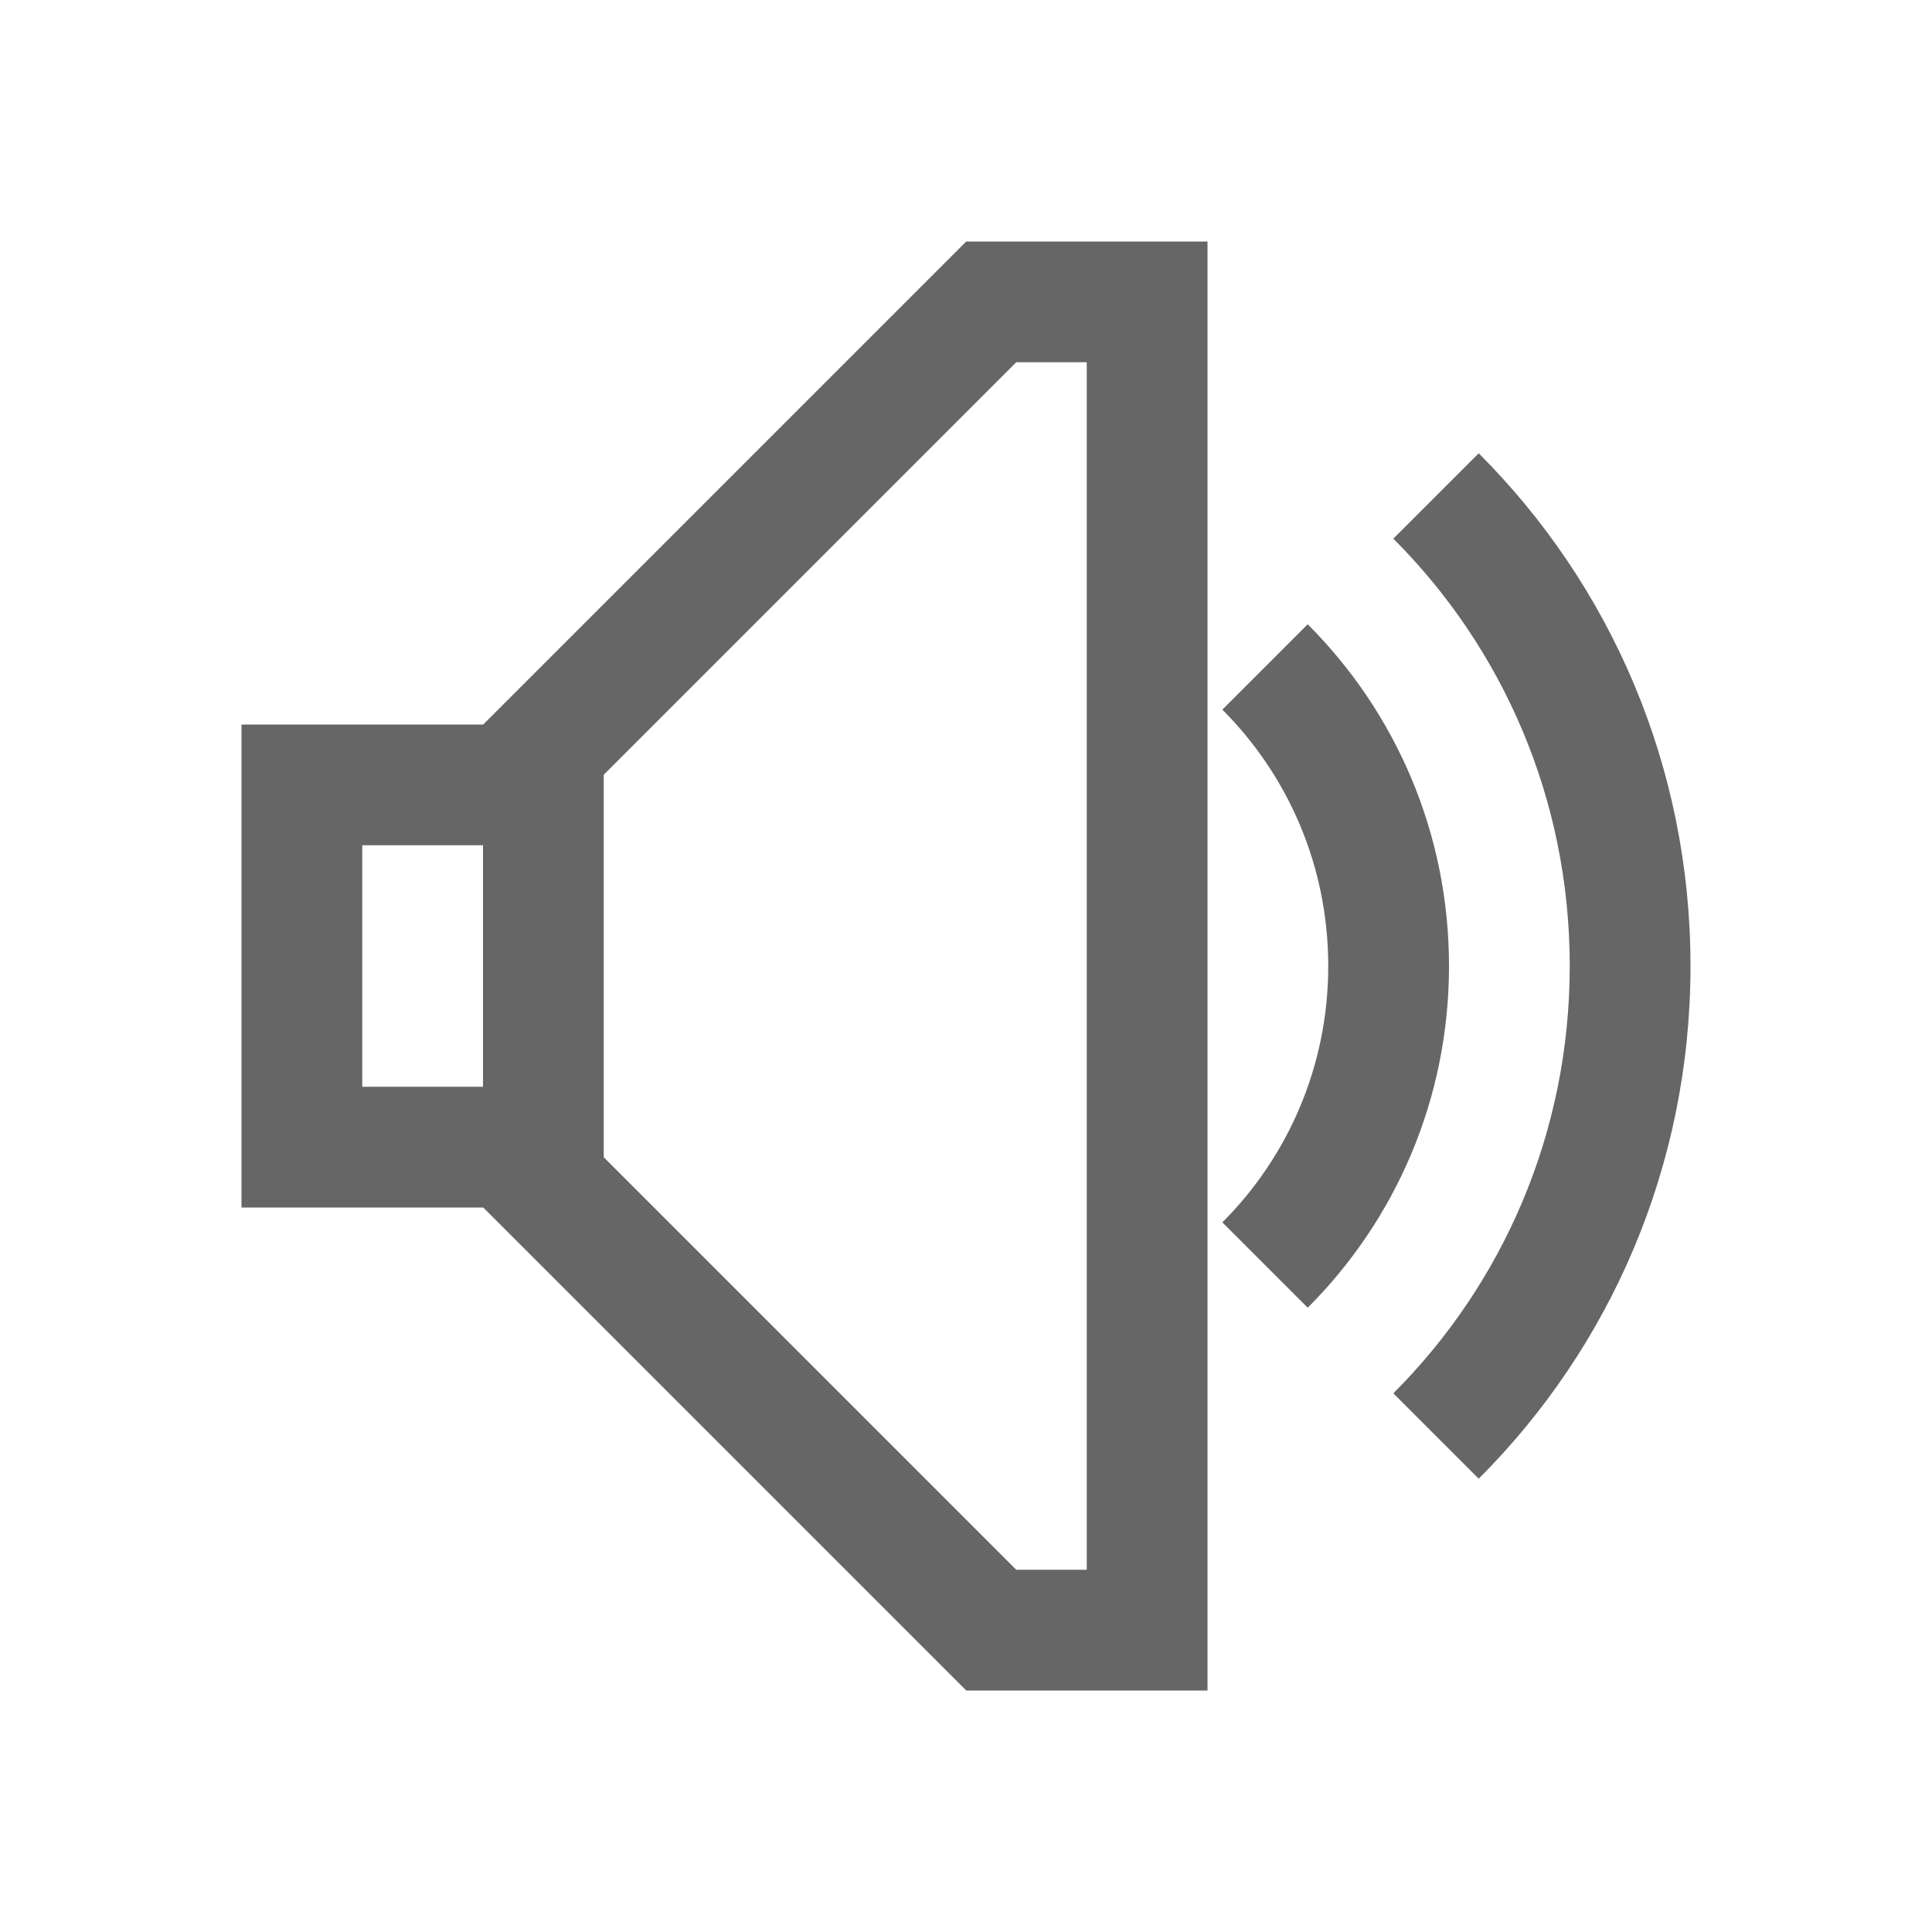
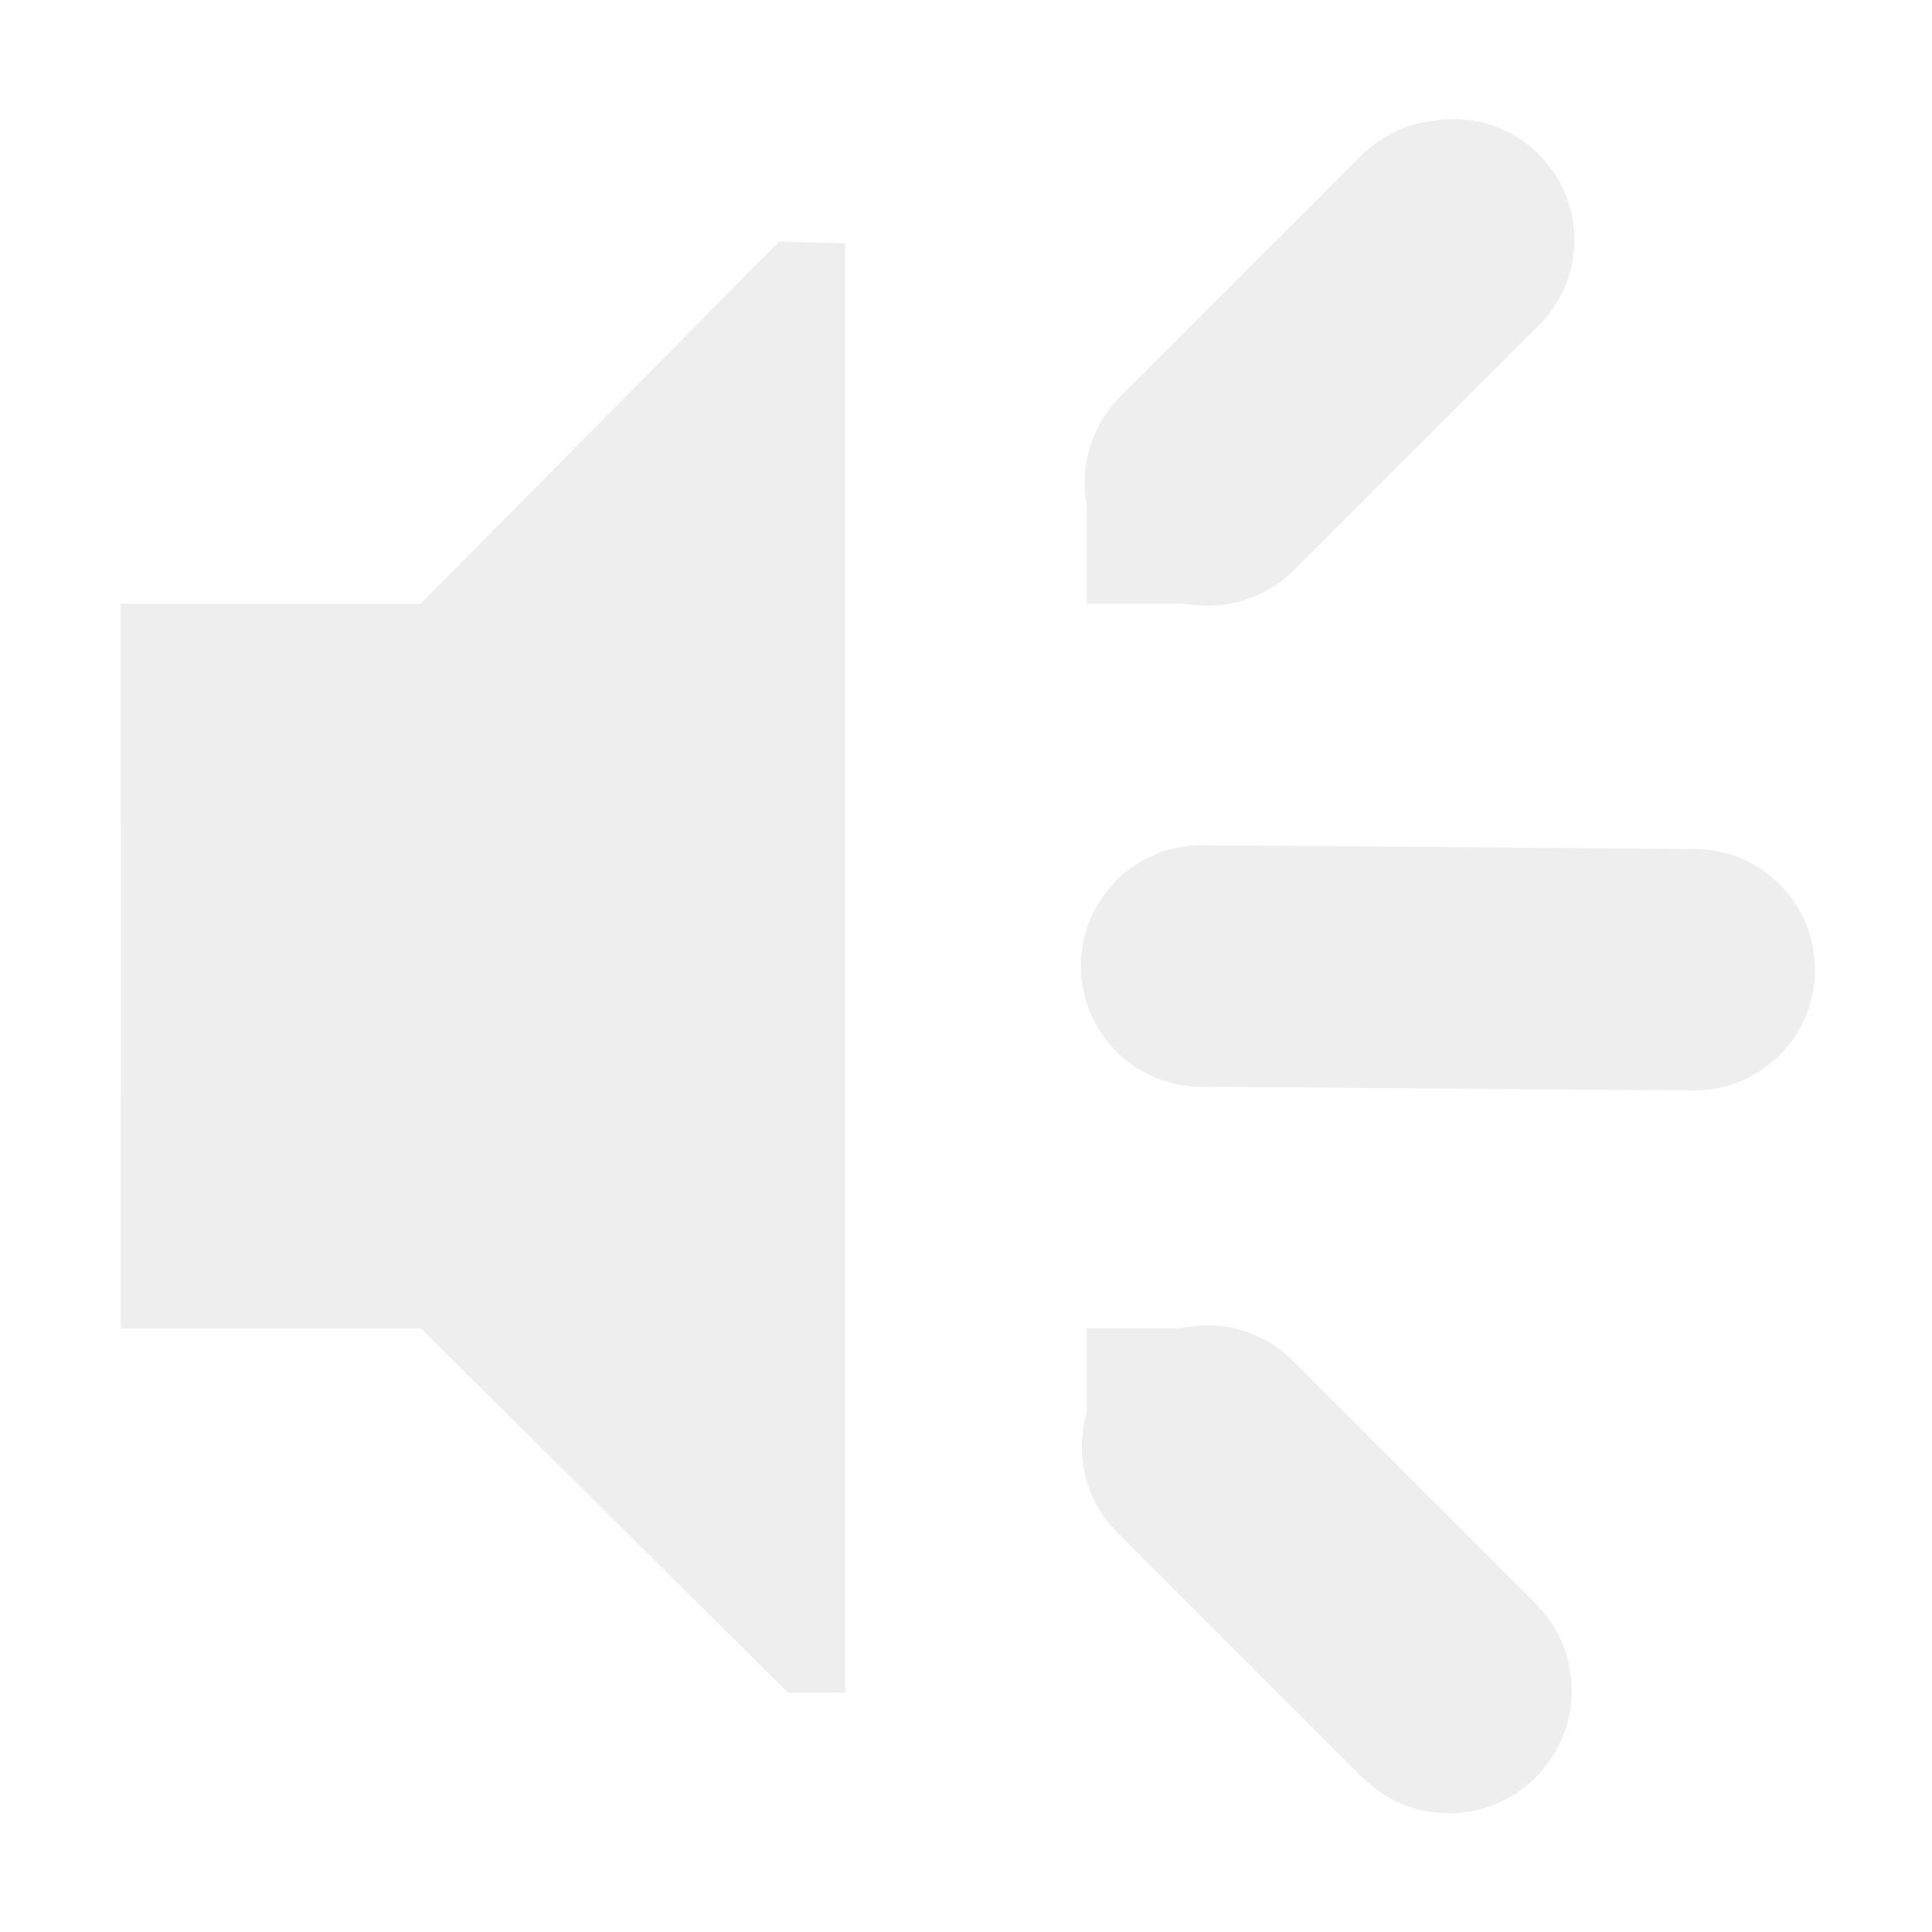
- <svg xmlns="http://www.w3.org/2000/svg" viewBox="0 0 16 16" height="16" width="16">
-   <path stroke="none" stroke-dasharray="none" stroke-dashoffset="0" stroke-linecap="butt" stroke-linejoin="miter" color="#000000" stroke-miterlimit="4" stroke-opacity="1" color-interpolation="sRGB" image-rendering="auto" stroke-width="1" color-interpolation-filters="linearRGB" color-rendering="auto" d="M 8 2 L 8 2.002 L 4.002 6 L 4 6 L 3 6 L 2 6 L 2 7 L 2 10 L 3 10 L 4.002 10 L 8 13.998 L 8 14 L 8.002 14 L 9 14 L 9.416 14 L 10 14 L 10 13 L 10 2 L 9.416 2 L 9 2 L 8 2 z M 8.416 3 L 9 3 L 9 13 L 8.416 13 L 5 9.584 L 5 9 L 5 6.416 L 8.416 3 z M 12.246 3.754 L 11.539 4.461 C 12.443 5.365 13 6.615 13 8 C 13 9.385 12.443 10.635 11.539 11.539 L 12.246 12.246 C 13.331 11.162 14 9.662 14 8 C 14 6.338 13.331 4.838 12.246 3.754 z M 10.83 5.17 L 10.123 5.877 C 10.665 6.419 11 7.169 11 8 C 11 8.831 10.665 9.581 10.123 10.123 L 10.83 10.83 C 11.553 10.107 12 9.108 12 8 C 12 6.892 11.553 5.893 10.83 5.17 z M 3 7 L 4 7 L 4 9 L 3 9 L 3 7 z " text-rendering="auto" display="inline" visibility="visible" fill="#666666" fill-opacity="1" opacity="1" fill-rule="nonzero" shape-rendering="auto" />
+ <svg xmlns="http://www.w3.org/2000/svg" height="16" id="svg7384" version="1.1" width="16">
+   <defs id="defs7386" />
+   <g id="layer9" style="display:inline" transform="translate(-161.0002,-467)" />
+   <g id="layer10" style="display:inline" transform="translate(-161.0002,-467)">
+     <path d="m 162,472 2.484,0 2.969,-3 0.547,0.016 0,12 -0.475,8.3e-4 -3.04,-3.016 -2.484,0 z" id="path5491-6" style="color:#eeeeee;fill:#eeeeee;fill-opacity:1;fill-rule:nonzero;stroke:none;stroke-width:1;marker:none;visibility:visible;display:inline;overflow:visible" />
+     <path d="m 172.875,468 a 1,1 0 0 0 -0.594,0.281 l -2,2 a 1.016,1.016 0 1 0 1.438,1.438 l 2,-2 A 1,1 0 0 0 172.875,468 z" id="path8311" style="font-size:medium;font-style:normal;font-variant:normal;font-weight:normal;font-stretch:normal;text-indent:0;text-align:start;text-decoration:none;line-height:normal;letter-spacing:normal;word-spacing:normal;text-transform:none;direction:ltr;block-progression:tb;writing-mode:lr-tb;text-anchor:start;baseline-shift:baseline;color:#000000;fill:#eeeeee;fill-opacity:1;stroke:none;stroke-width:2;marker:none;visibility:visible;display:inline;overflow:visible;enable-background:accumulate;font-family:Sans;-inkscape-font-specification:Sans" />
+     <path d="m 170.781,478 a 1,1 0 0 0 -0.5,1.719 l 2,2 a 1.016,1.016 0 1 0 1.438,-1.438 l -2,-2 A 1,1 0 0 0 170.781,478 z" id="path9081" style="font-size:medium;font-style:normal;font-variant:normal;font-weight:normal;font-stretch:normal;text-indent:0;text-align:start;text-decoration:none;line-height:normal;letter-spacing:normal;word-spacing:normal;text-transform:none;direction:ltr;block-progression:tb;writing-mode:lr-tb;text-anchor:start;baseline-shift:baseline;color:#000000;fill:#eeeeee;fill-opacity:1;stroke:none;stroke-width:2;marker:none;visibility:visible;display:inline;overflow:visible;enable-background:accumulate;font-family:Sans;-inkscape-font-specification:Sans" />
+     <path d="M 170.906,474 A 1.001,1.001 0 1 0 171,476 l 4.031,0.031 a 1,1 0 1 0 0,-2 L 171,474 a 1,1 0 0 0 -0.094,0 z" id="path9083" style="font-size:medium;font-style:normal;font-variant:normal;font-weight:normal;font-stretch:normal;text-indent:0;text-align:start;text-decoration:none;line-height:normal;letter-spacing:normal;word-spacing:normal;text-transform:none;direction:ltr;block-progression:tb;writing-mode:lr-tb;text-anchor:start;baseline-shift:baseline;color:#000000;fill:#eeeeee;fill-opacity:1;stroke:none;stroke-width:2;marker:none;visibility:visible;display:inline;overflow:visible;enable-background:accumulate;font-family:Sans;-inkscape-font-specification:Sans" />
+     <rect height="1" id="rect9102" style="color:#000000;fill:#eeeeee;fill-opacity:1;stroke:none;stroke-width:2;marker:none;visibility:visible;display:inline;overflow:visible;enable-background:accumulate" width="1" x="170" y="471" />
+     <rect height="1" id="rect9104" style="color:#000000;fill:#eeeeee;fill-opacity:1;stroke:none;stroke-width:2;marker:none;visibility:visible;display:inline;overflow:visible;enable-background:accumulate" width="1" x="170" y="478" />
+   </g>
+   <g id="layer11" transform="translate(-161.0002,-467)" />
+   <g id="layer13" style="display:inline" transform="translate(-161.0002,-467)" />
+   <g id="layer14" transform="translate(-161.0002,-467)" />
+   <g id="layer15" style="display:inline" transform="translate(-161.0002,-467)" />
+   <g id="g71291" style="display:inline" transform="translate(-161.0002,-467)" />
+   <g id="g4953" style="display:inline" transform="translate(-161.0002,-467)" />
+   <g id="layer12" style="display:inline" transform="translate(-161.0002,-467)" />
</svg>
